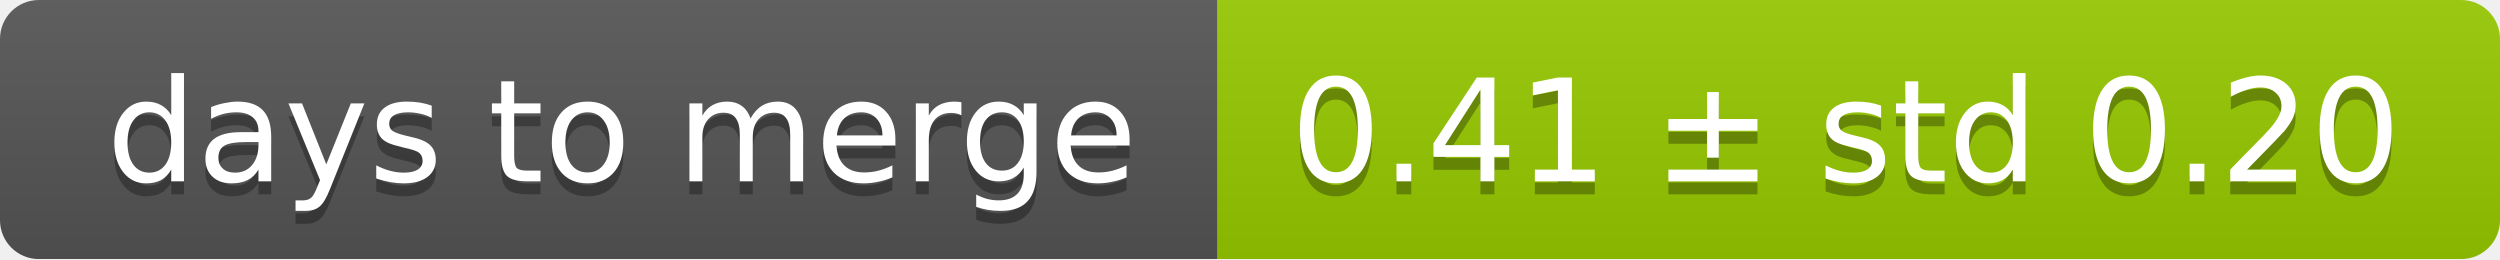
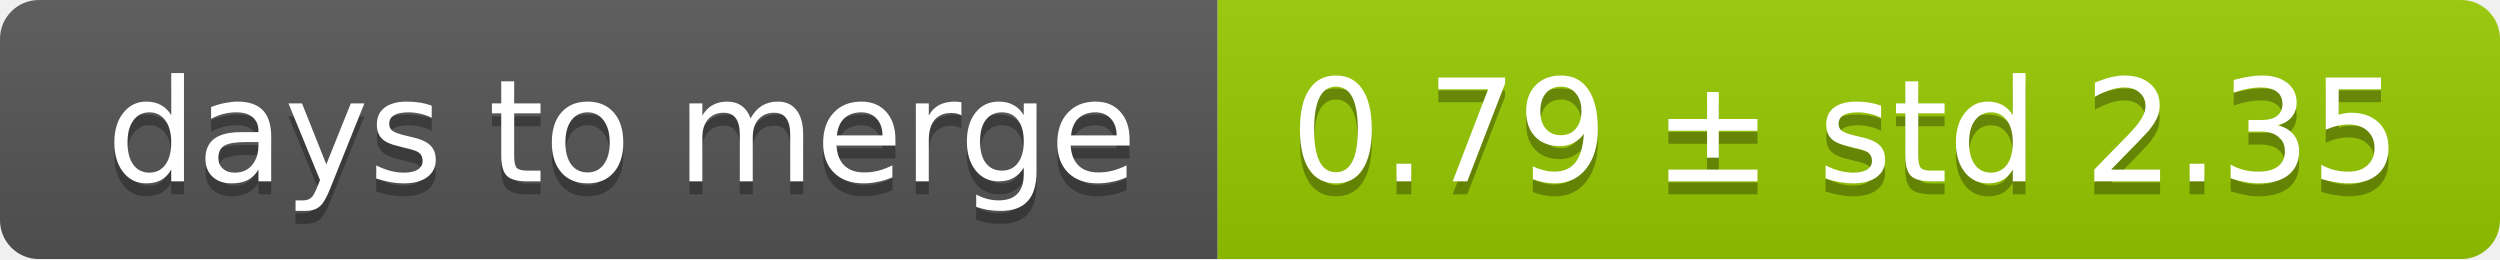
<svg xmlns="http://www.w3.org/2000/svg" width="193" height="20">
  <linearGradient id="smooth" x2="0" y2="100%">
    <stop offset="0" stop-color="#bbb" stop-opacity=".1" />
    <stop offset="1" stop-opacity=".1" />
  </linearGradient>
  <mask id="round">
    <rect width="193" height="20" rx="3" fill="#fff" />
  </mask>
  <g mask="url(#round)">
    <rect width="94" height="20" fill="#555" />
    <rect x="94" width="99" height="20" fill="#97ca00" />
    <rect width="193" height="20" fill="url(#smooth)" />
  </g>
  <g fill="#fff" text-anchor="middle" font-family="DejaVu Sans,Verdana,Geneva,sans-serif" font-size="11">
    <text x="48" y="15" fill="#010101" fill-opacity=".3">days to merge</text>
    <text x="48" y="14">days to merge</text>
-     <text x="142.5" y="15" fill="#010101" fill-opacity=".3">0.41 ± std 0.20</text>
-     <text x="142.5" y="14">0.41 ± std 0.20</text>
+     <text x="142.5" y="15" fill="#010101" fill-opacity=".3">0.79 ± std 2.35</text>
+     <text x="142.5" y="14">0.79 ± std 2.35</text>
  </g>
</svg>
